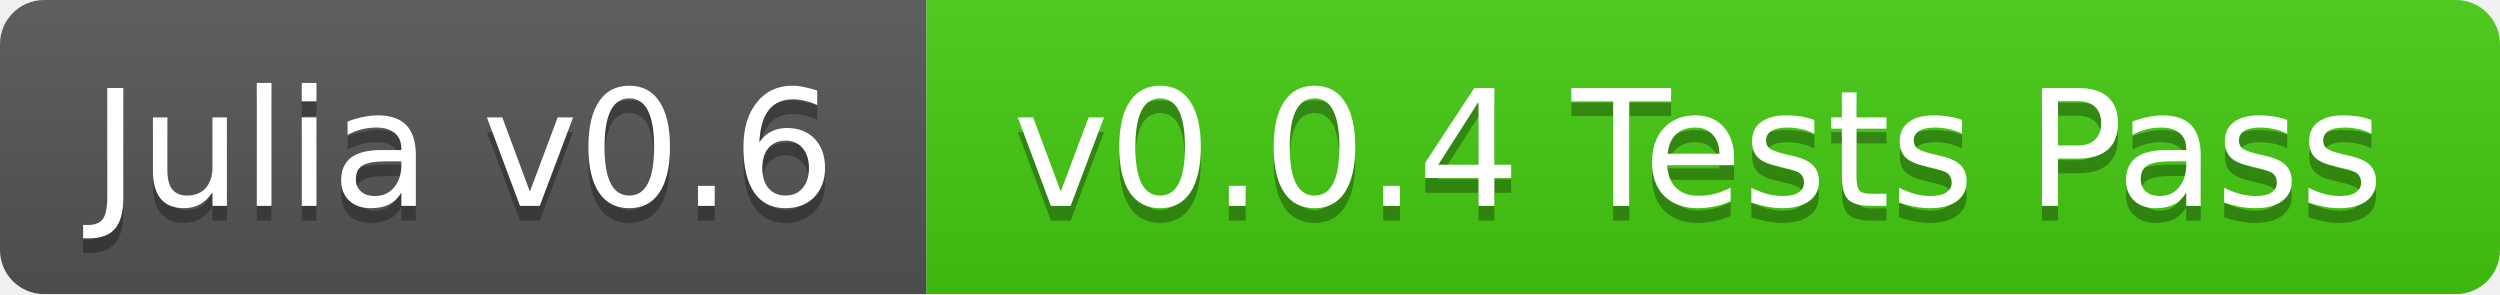
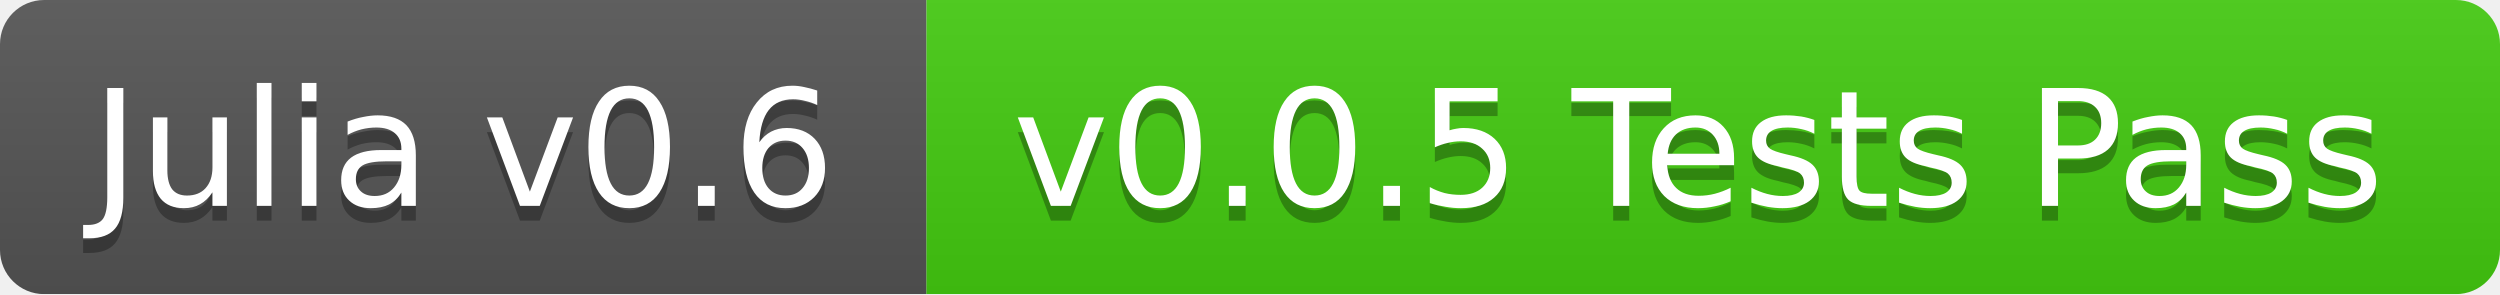
<svg xmlns="http://www.w3.org/2000/svg" width="170" height="20">
  <linearGradient id="b" x2="0" y2="100%">
    <stop offset="0" stop-color="#bbb" stop-opacity=".1" />
    <stop offset="1" stop-opacity=".1" />
  </linearGradient>
  <mask id="a">
    <rect width="170" height="20" rx="3" fill="#fff" />
  </mask>
  <g mask="url(#a)">
    <path fill="#555" d="M0 0h63v20H0z" />
    <path fill="#4c1" d="M63 0h107v20H63z" />
    <path fill="url(#b)" d="M0 0h170v20H0z" />
  </g>
  <g fill="#fff" text-anchor="middle" font-family="DejaVu Sans,Verdana,Geneva,sans-serif" font-size="11">
    <text x="31.5" y="15" fill="#010101" fill-opacity=".3">Julia v0.6</text>
    <text x="31.5" y="14">Julia v0.6</text>
-     <text x="115.5" y="15" fill="#010101" fill-opacity=".3">v0.0.4 Tests Pass</text>
-     <text x="115.5" y="14">v0.0.4 Tests Pass</text>
+     <text x="115.5" y="15" fill="#010101" fill-opacity=".3">v0.0.5 Tests Pass</text>
+     <text x="115.5" y="14">v0.0.5 Tests Pass</text>
  </g>
</svg>
